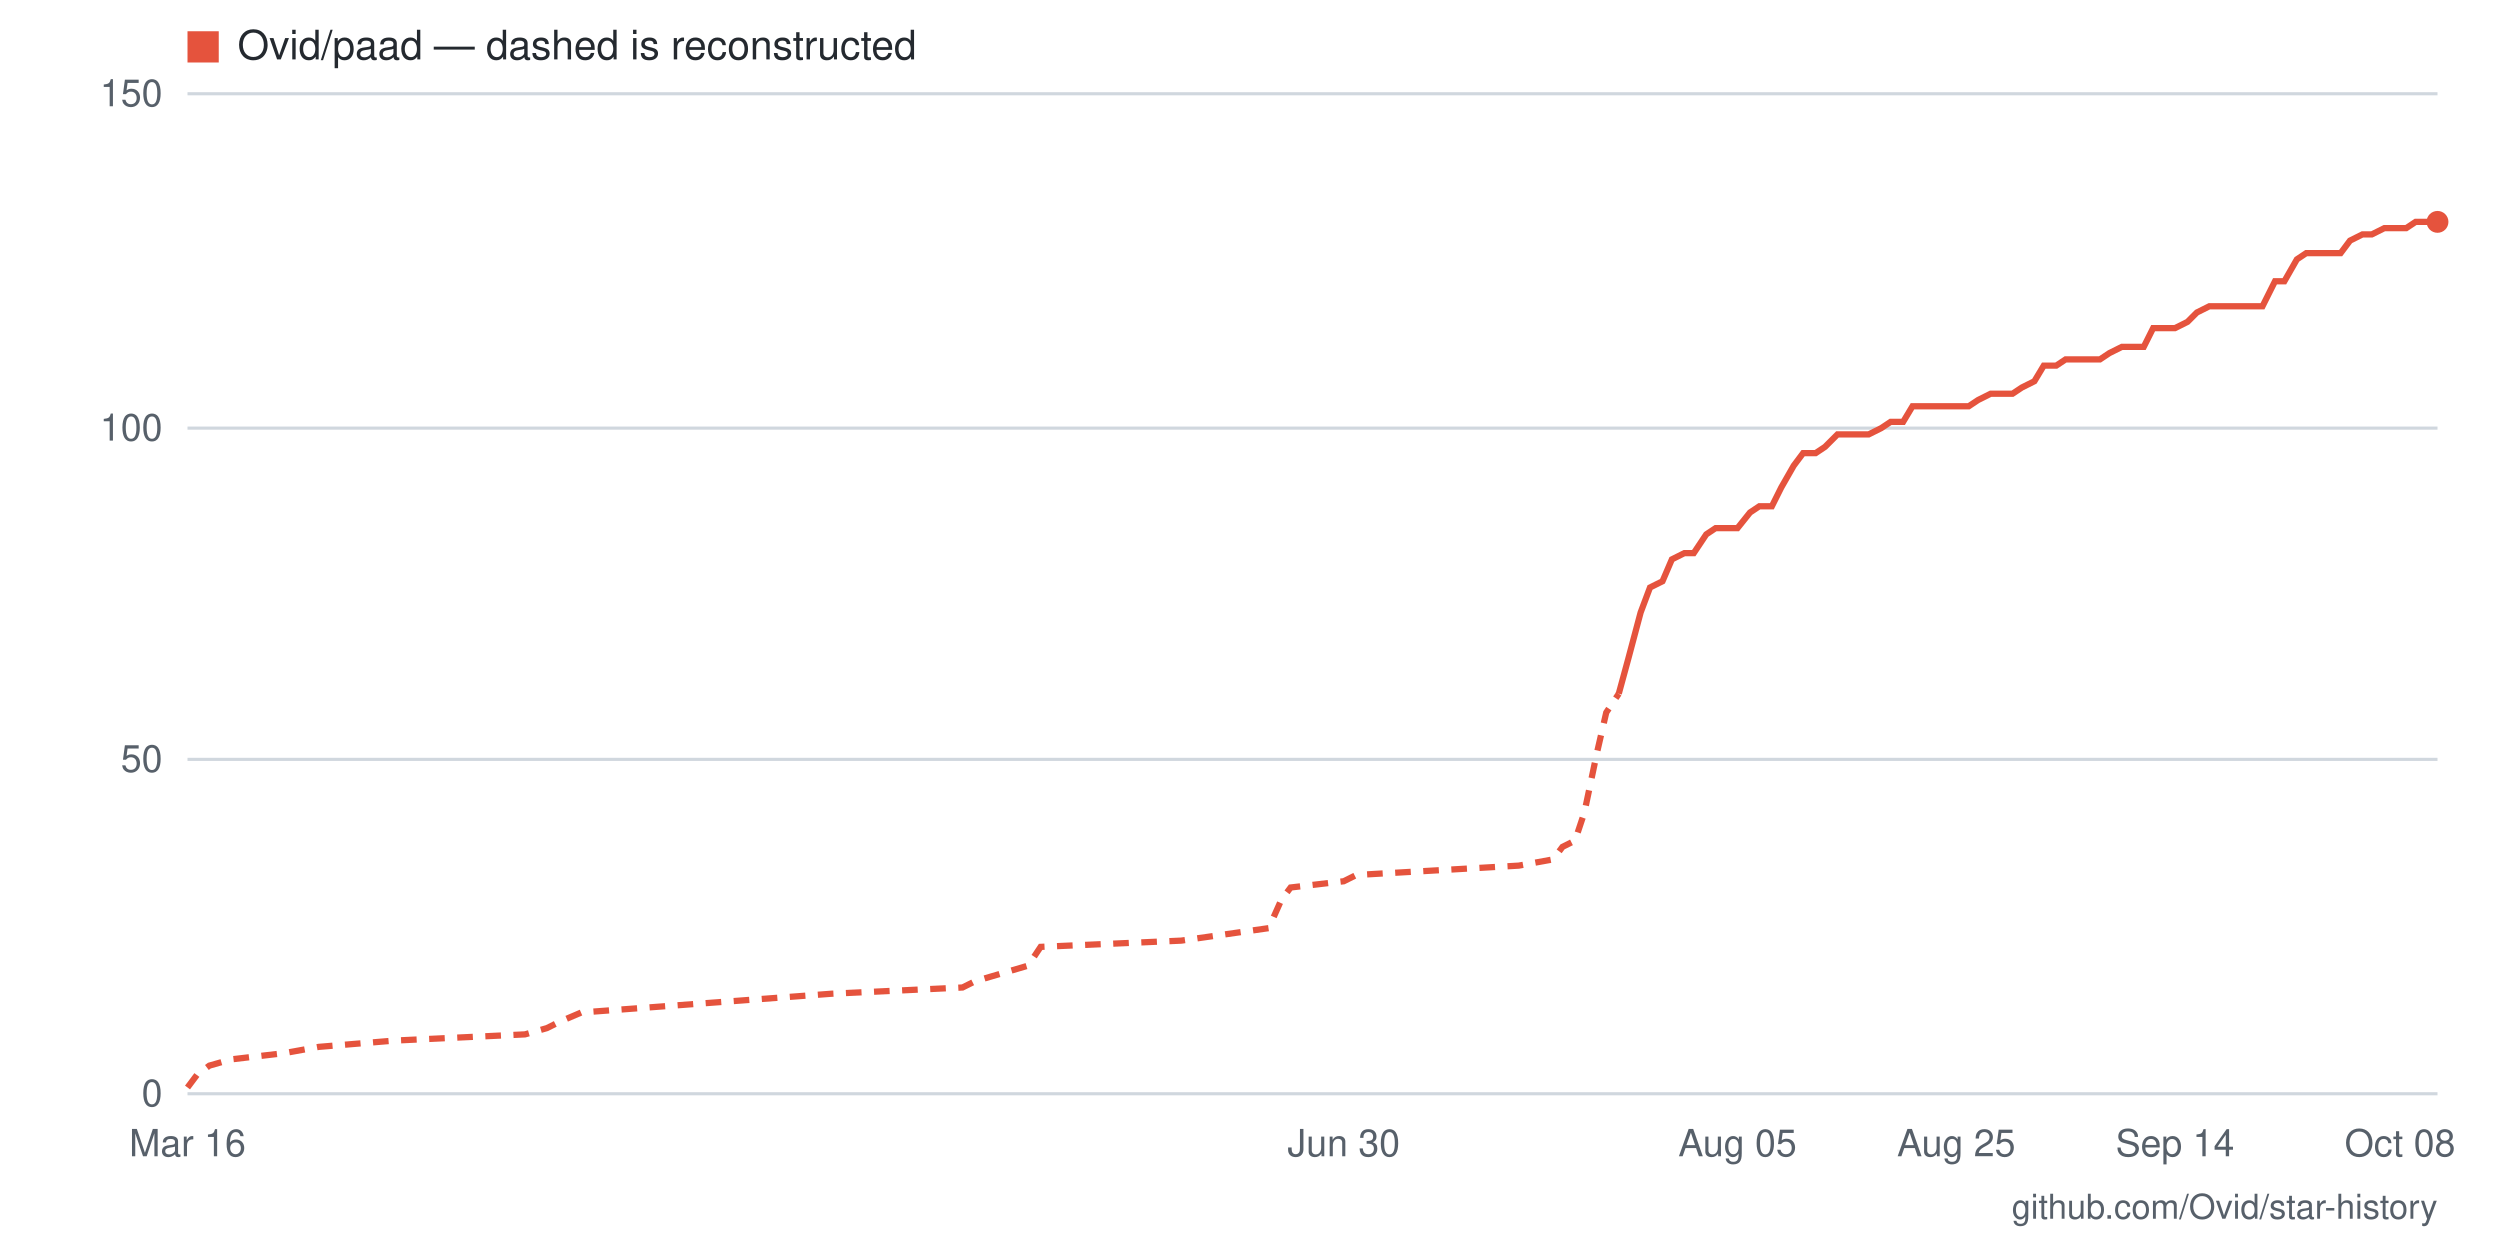
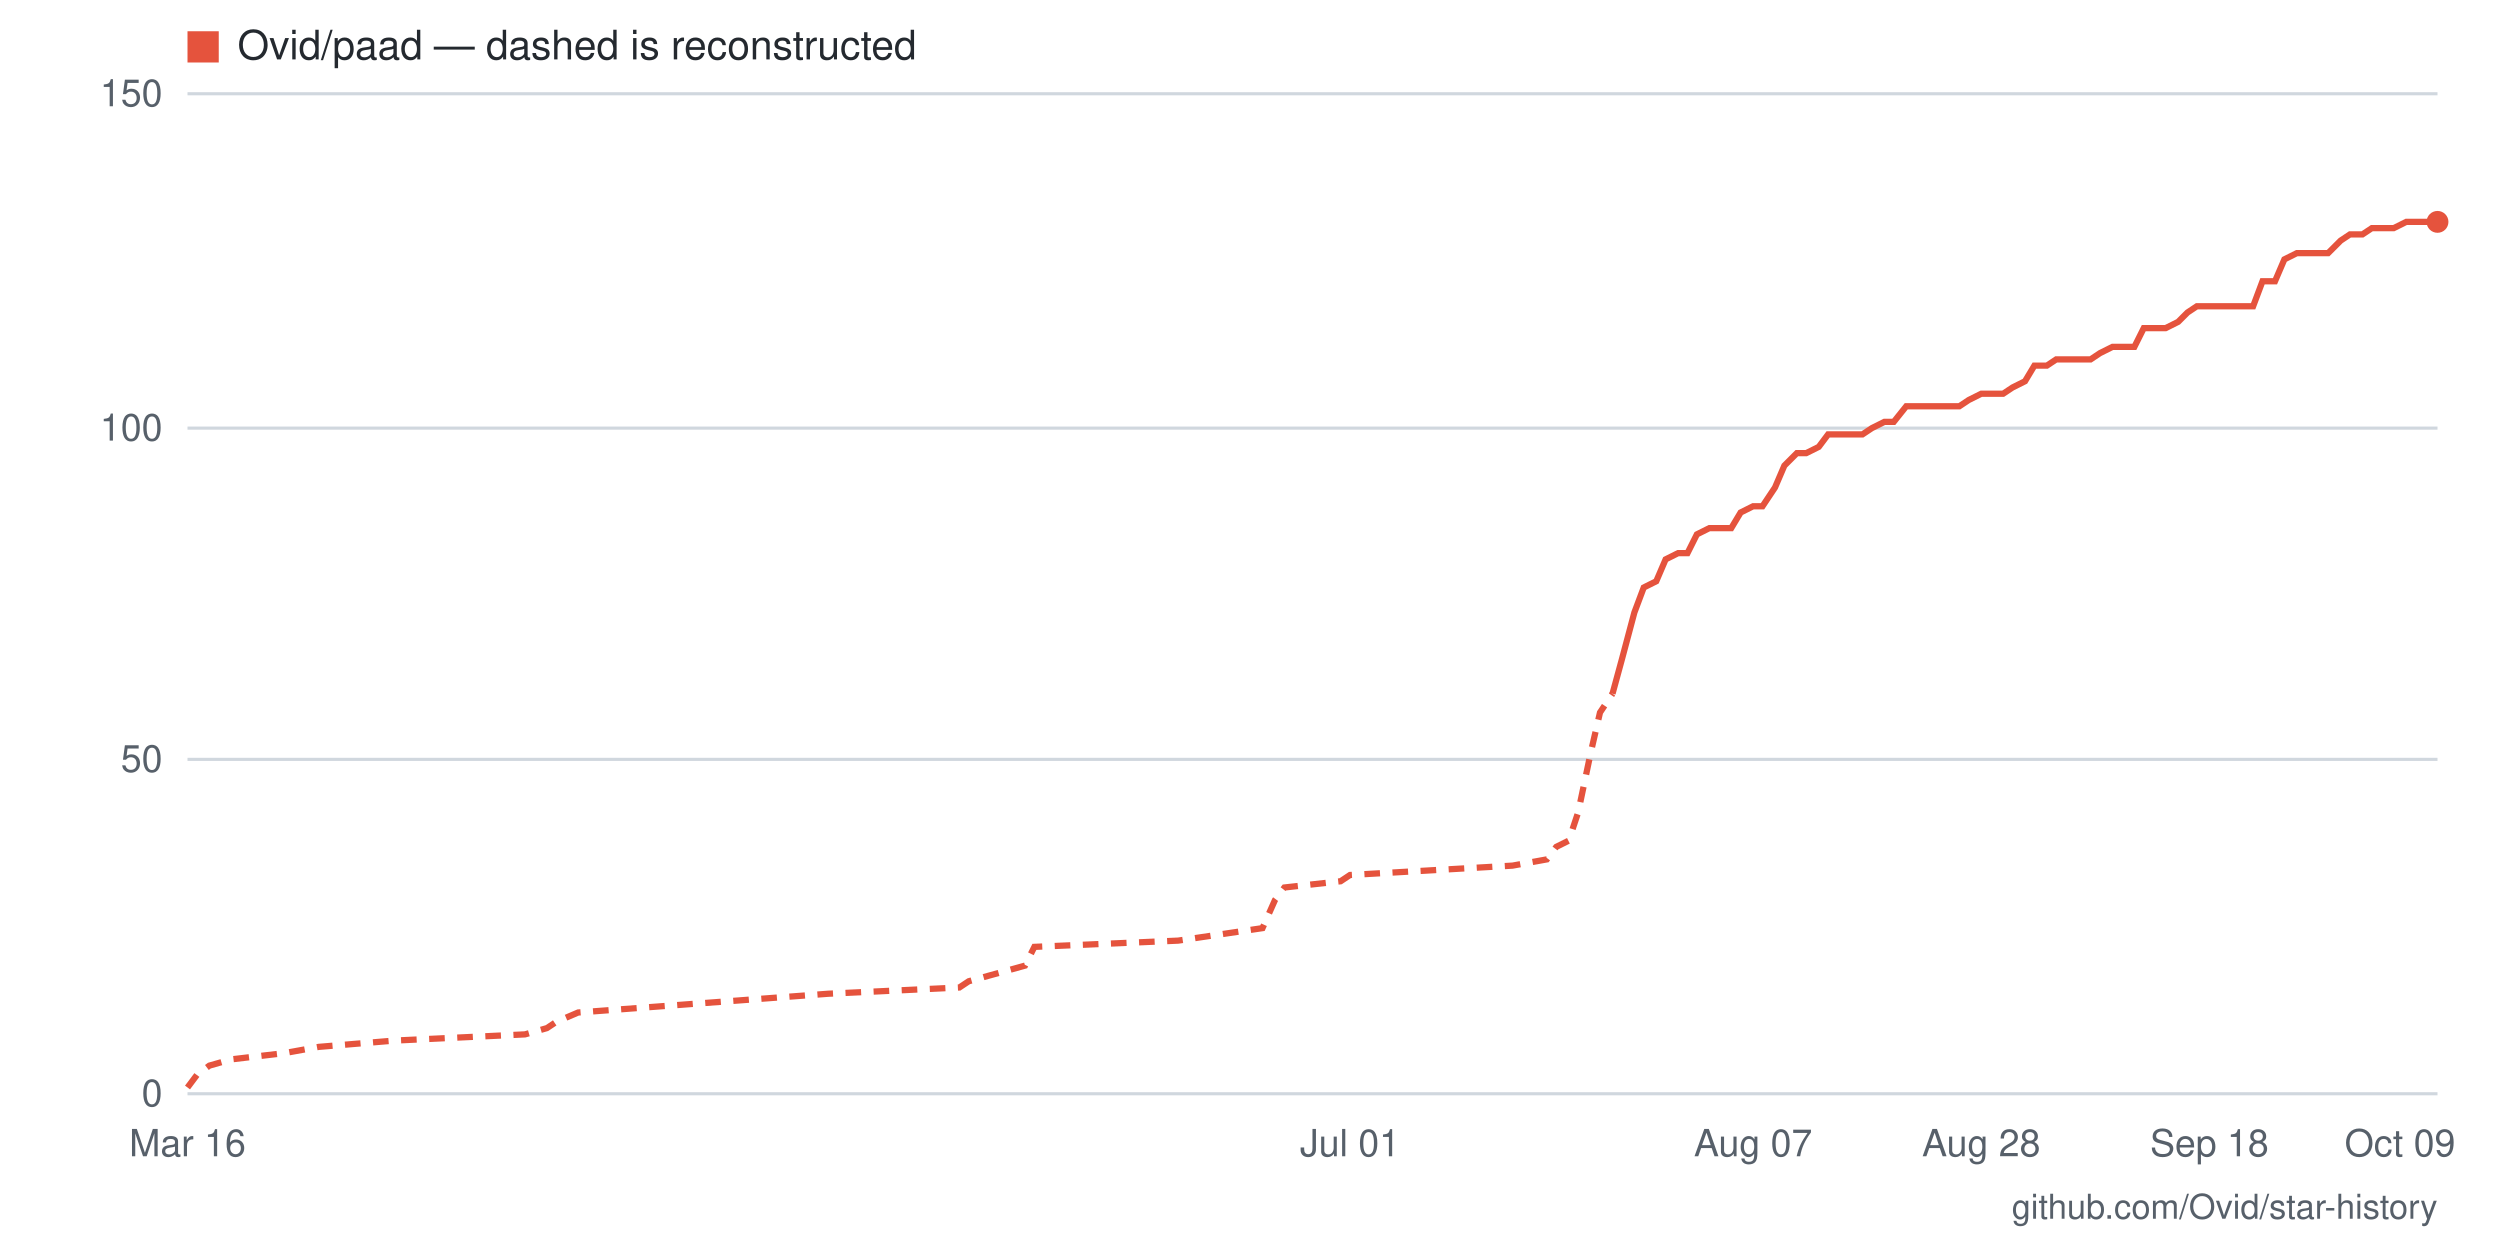
- <svg xmlns="http://www.w3.org/2000/svg" viewBox="0 0 800 400" width="800" height="400" role="img" aria-label="Star history for Ovid/paad: 131 stars as of 2026-10-08">
+ <svg xmlns="http://www.w3.org/2000/svg" viewBox="0 0 800 400" width="800" height="400" role="img" aria-label="Star history for Ovid/paad: 131 stars as of 2026-10-09">
  <rect width="800" height="400" fill="#ffffff" />
  <line x1="60" y1="350" x2="780" y2="350" stroke="#d0d7de" stroke-width="1" />
  <text x="52" y="354" text-anchor="end" font-family="-apple-system,BlinkMacSystemFont,'Segoe UI',Helvetica,Arial,sans-serif" font-size="12" fill="#57606a">0</text>
  <line x1="60" y1="243" x2="780" y2="243" stroke="#d0d7de" stroke-width="1" />
  <text x="52" y="247" text-anchor="end" font-family="-apple-system,BlinkMacSystemFont,'Segoe UI',Helvetica,Arial,sans-serif" font-size="12" fill="#57606a">50</text>
  <line x1="60" y1="137" x2="780" y2="137" stroke="#d0d7de" stroke-width="1" />
  <text x="52" y="141" text-anchor="end" font-family="-apple-system,BlinkMacSystemFont,'Segoe UI',Helvetica,Arial,sans-serif" font-size="12" fill="#57606a">100</text>
  <line x1="60" y1="30" x2="780" y2="30" stroke="#d0d7de" stroke-width="1" />
  <text x="52" y="34" text-anchor="end" font-family="-apple-system,BlinkMacSystemFont,'Segoe UI',Helvetica,Arial,sans-serif" font-size="12" fill="#57606a">150</text>
-   <text x="768" y="370" text-anchor="middle" font-family="-apple-system,BlinkMacSystemFont,'Segoe UI',Helvetica,Arial,sans-serif" font-size="12" fill="#57606a">Oct 08</text>
-   <text x="696" y="370" text-anchor="middle" font-family="-apple-system,BlinkMacSystemFont,'Segoe UI',Helvetica,Arial,sans-serif" font-size="12" fill="#57606a">Sep 14</text>
-   <text x="626" y="370" text-anchor="middle" font-family="-apple-system,BlinkMacSystemFont,'Segoe UI',Helvetica,Arial,sans-serif" font-size="12" fill="#57606a">Aug 25</text>
-   <text x="556" y="370" text-anchor="middle" font-family="-apple-system,BlinkMacSystemFont,'Segoe UI',Helvetica,Arial,sans-serif" font-size="12" fill="#57606a">Aug 05</text>
-   <text x="430" y="370" text-anchor="middle" font-family="-apple-system,BlinkMacSystemFont,'Segoe UI',Helvetica,Arial,sans-serif" font-size="12" fill="#57606a">Jun 30</text>
+   <text x="768" y="370" text-anchor="middle" font-family="-apple-system,BlinkMacSystemFont,'Segoe UI',Helvetica,Arial,sans-serif" font-size="12" fill="#57606a">Oct 09</text>
+   <text x="707" y="370" text-anchor="middle" font-family="-apple-system,BlinkMacSystemFont,'Segoe UI',Helvetica,Arial,sans-serif" font-size="12" fill="#57606a">Sep 18</text>
+   <text x="634" y="370" text-anchor="middle" font-family="-apple-system,BlinkMacSystemFont,'Segoe UI',Helvetica,Arial,sans-serif" font-size="12" fill="#57606a">Aug 28</text>
+   <text x="561" y="370" text-anchor="middle" font-family="-apple-system,BlinkMacSystemFont,'Segoe UI',Helvetica,Arial,sans-serif" font-size="12" fill="#57606a">Aug 07</text>
+   <text x="432" y="370" text-anchor="middle" font-family="-apple-system,BlinkMacSystemFont,'Segoe UI',Helvetica,Arial,sans-serif" font-size="12" fill="#57606a">Jul 01</text>
  <text x="60" y="370" text-anchor="middle" font-family="-apple-system,BlinkMacSystemFont,'Segoe UI',Helvetica,Arial,sans-serif" font-size="12" fill="#57606a">Mar 16</text>
-   <polyline fill="none" stroke="#e5533d" stroke-width="2" stroke-dasharray="5 4" points="60,348 63,344 67,341 74,339 91,337 102,335 126,333 168,331 175,329 179,327 186,324 266,318 308,316 312,314 329,309 333,303 378,301 406,297 410,288 413,284 430,282 434,280 486,277 497,275 500,271 504,269 507,260 511,241 514,228 518,222" />
-   <polyline fill="none" stroke="#e5533d" stroke-width="2" points="518,222 521,211 525,196 528,188 532,186 535,179 539,177 542,177 546,171 549,169 553,169 556,169 560,164 563,162 567,162 570,156 574,149 577,145 581,145 584,143 588,139 591,139 595,139 598,139 602,137 605,135 609,135 612,130 616,130 619,130 623,130 626,130 630,130 633,128 637,126 640,126 644,126 647,124 651,122 654,117 658,117 661,115 665,115 668,115 672,115 675,113 679,111 682,111 686,111 689,105 693,105 696,105 700,103 703,100 707,98 710,98 714,98 717,98 721,98 724,98 728,90 731,90 735,83 738,81 742,81 745,81 749,81 752,77 756,75 759,75 763,73 766,73 770,73 773,71 777,71 780,71" />
+   <polyline fill="none" stroke="#e5533d" stroke-width="2" stroke-dasharray="5 4" points="60,348 63,344 67,341 74,339 91,337 102,335 126,333 168,331 175,329 178,327 185,324 265,318 307,316 310,314 328,309 331,303 377,301 404,297 408,288 411,284 429,282 432,280 484,277 495,275 498,271 502,269 505,260 509,241 512,228 516,222" />
+   <polyline fill="none" stroke="#e5533d" stroke-width="2" points="516,222 519,211 523,196 526,188 530,186 533,179 537,177 540,177 543,171 547,169 550,169 554,169 557,164 561,162 564,162 568,156 571,149 575,145 578,145 582,143 585,139 589,139 592,139 596,139 599,137 603,135 606,135 610,130 613,130 617,130 620,130 623,130 627,130 630,128 634,126 637,126 641,126 644,124 648,122 651,117 655,117 658,115 662,115 665,115 669,115 672,113 676,111 679,111 683,111 686,105 690,105 693,105 697,103 700,100 703,98 707,98 710,98 714,98 717,98 721,98 724,90 728,90 731,83 735,81 738,81 742,81 745,81 749,77 752,75 756,75 759,73 763,73 766,73 770,71 773,71 777,71 780,71" />
  <circle cx="780" cy="71" r="3.5" fill="#e5533d" />
  <rect x="60" y="10" width="10" height="10" fill="#e5533d" />
  <text x="76" y="19" font-family="-apple-system,BlinkMacSystemFont,'Segoe UI',Helvetica,Arial,sans-serif" font-size="13" fill="#24292f">Ovid/paad — dashed is reconstructed</text>
  <text x="780" y="390" text-anchor="end" font-family="-apple-system,BlinkMacSystemFont,'Segoe UI',Helvetica,Arial,sans-serif" font-size="11" fill="#57606a">github.com/Ovid/star-history</text>
</svg>
